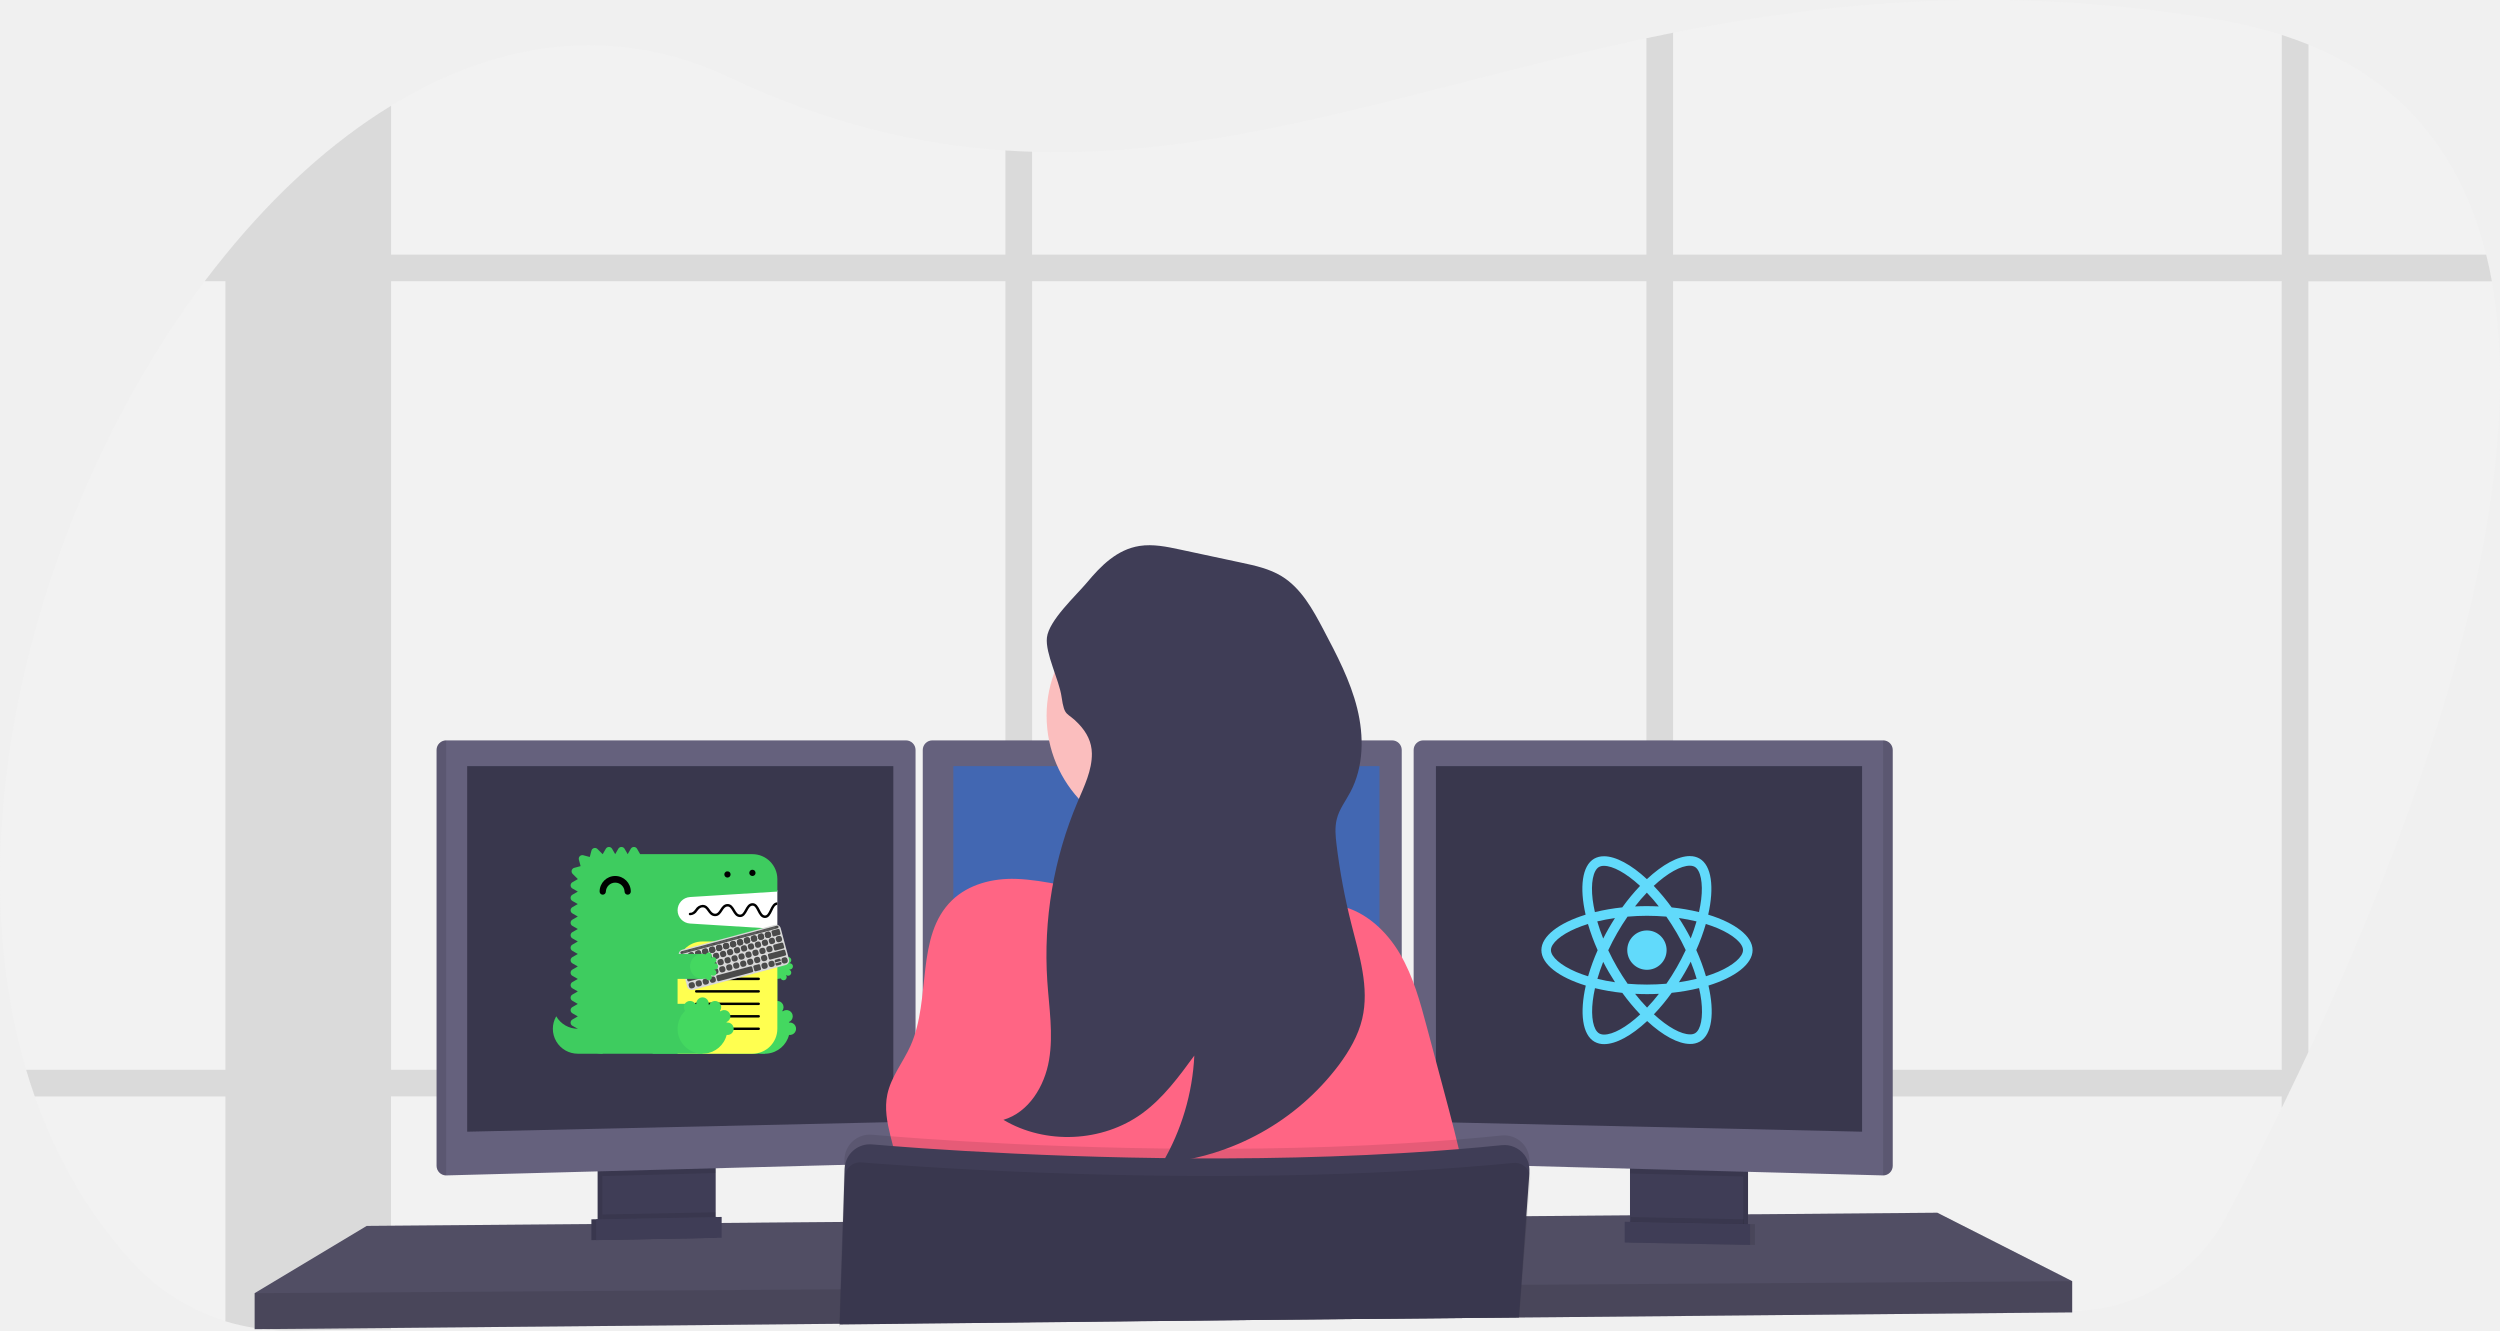
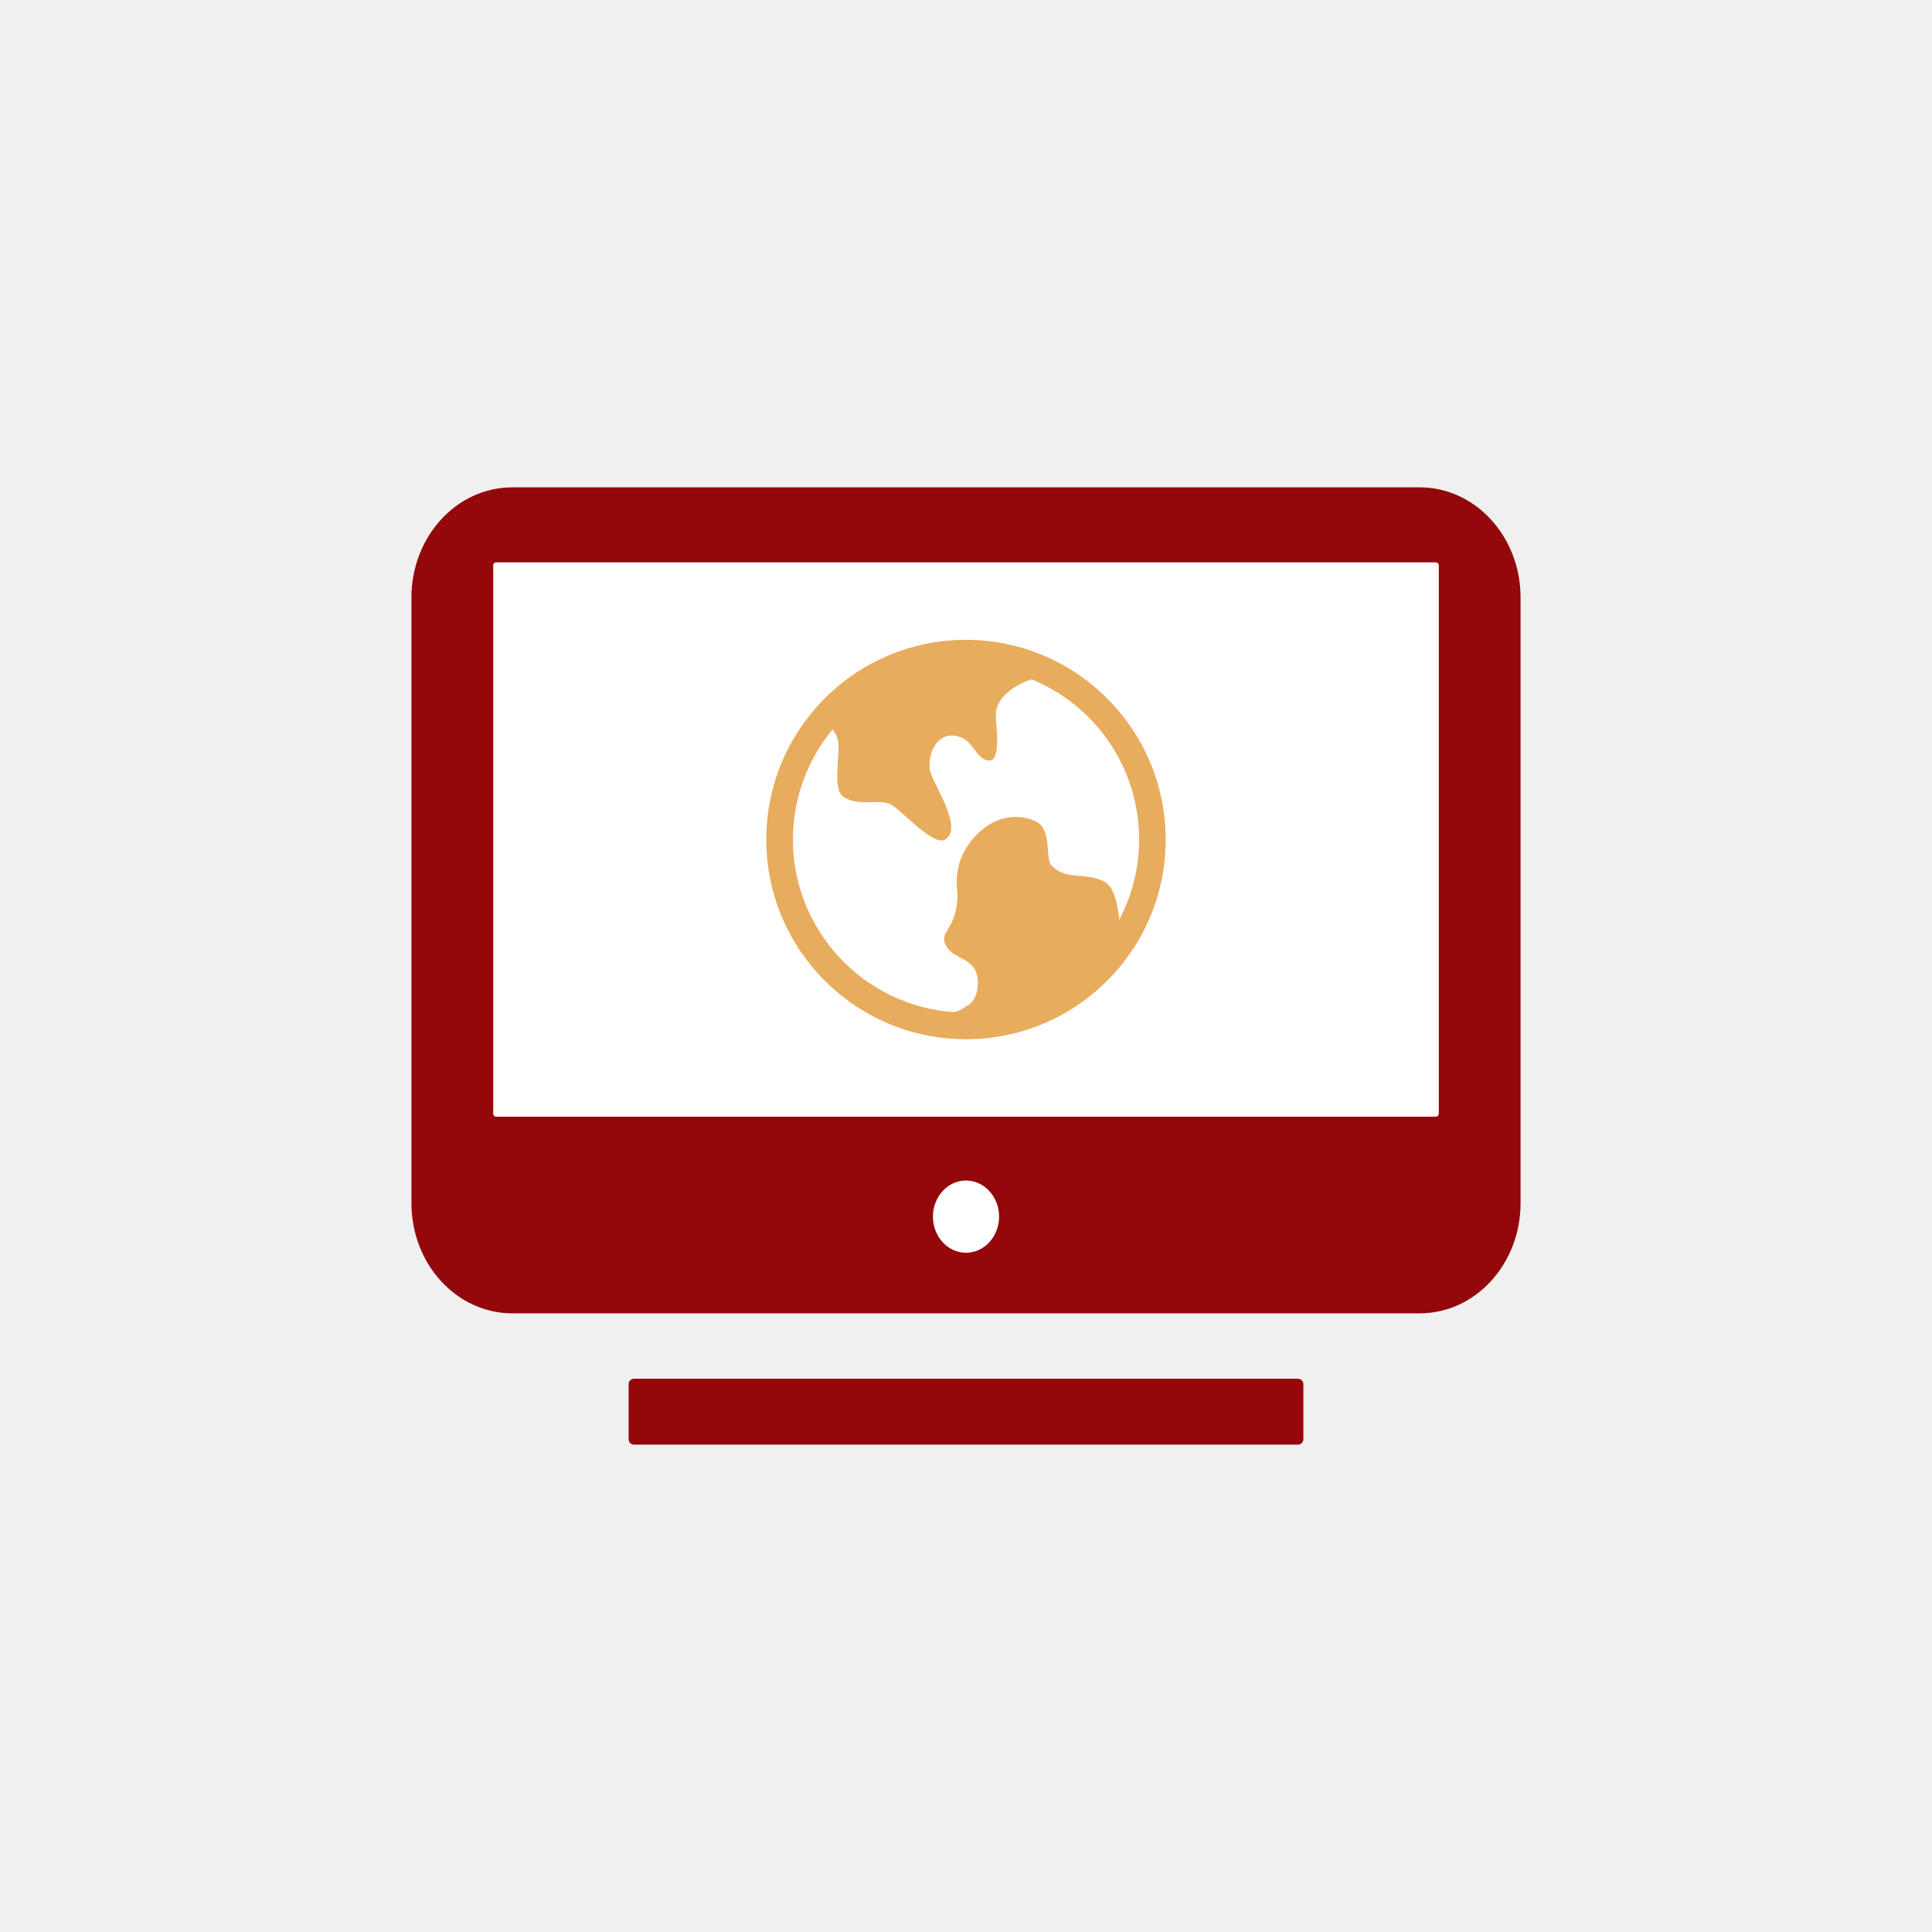
- <svg xmlns="http://www.w3.org/2000/svg" width="1041.277" height="554.141" viewBox="0 0 1041.277 554.141">
-   <g id="Group_24" data-name="Group 24" transform="translate(-440 -263)">
-     <g id="Group_23" data-name="Group 23" transform="translate(439.989 262.965)">
-       <path id="Path_299" data-name="Path 299" d="M1040.82,611.12q-1.74,3.75-3.47,7.4-2.7,5.67-5.33,11.12c-.78,1.61-1.56,3.19-2.32,4.77-8.6,17.57-16.63,33.11-23.45,45.89A73.21,73.21,0,0,1,942.44,719l-151.65,1.65h-1.6l-13,.14-11.12.12-34.1.37h-1.38l-17.36.19h-.53l-107,1.16-95.51,1-11.11.12-69,.75H429l-44.75.48h-.48l-141.5,1.53-42.33.46a87.991,87.991,0,0,1-10.79-.54h0c-1.22-.14-2.44-.3-3.65-.49a87.38,87.38,0,0,1-51.29-27.54C116,678.37,102.75,655,93.85,629.64q-1.93-5.49-3.6-11.12C59.44,514.37,97,380,164.6,290.08q4.25-5.64,8.64-11l.07-.08c20.79-25.52,44.1-46.84,68.93-62,44-26.91,92.75-34.49,140.7-11.9,40.57,19.12,78.45,28.11,115.17,30.55,3.71.24,7.42.42,11.11.53,84.23,2.65,163.17-27.7,255.87-47.29,3.69-.78,7.39-1.55,11.12-2.28,66.13-13.16,139.49-20.1,226.73-5.51a189.089,189.089,0,0,1,26.76,6.4q5.77,1.86,11.12,4c41.64,16.94,64.35,48.24,74,87.46q1.37,5.46,2.37,11.11C1134.3,384.41,1084.19,518.23,1040.82,611.12Z" transform="translate(-79.34 -172.91)" fill="#f2f2f2" />
-       <path id="Path_300" data-name="Path 300" d="M576.36,618.52a95.21,95.21,0,0,1-1.87,11.12h93.7V618.52Zm-78.25,62.81,11.11-.09V653.77c-3.81-.17-7.52-.34-11.11-.52ZM265.19,618.52v11.12h198.5V618.52ZM1114.87,279h-74V191.51q-5.35-2.17-11.12-4V279H776.21V186.58c-3.73.73-7.43,1.5-11.12,2.28V279H509.22V236.15c-3.69-.11-7.4-.29-11.11-.53V279H242.24V217c-24.83,15.16-48.14,36.48-68.93,62h-.07v.08q-4.4,5.4-8.64,11h8.64V618.52h-83q1.66,5.63,3.6,11.12h79.39v93.62a87,87,0,0,0,12.2,2.79c1.21.19,2.43.35,3.65.49h0a87.991,87.991,0,0,0,10.79.54l42.33-.46v-97H498.11v94.21l11.11-.12V629.64H765.09V721l11.12-.12V629.64H1029.7v4.77c.76-1.58,1.54-3.16,2.32-4.77q2.63-5.45,5.33-11.12,1.73-3.64,3.47-7.4v-321h76.42Q1116.23,284.43,1114.87,279ZM242.24,618.52V290.08H498.11V618.52Zm267,0V290.08H765.09V618.52Zm520.48,0H776.21V290.08H1029.7Z" transform="translate(-79.34 -172.91)" opacity="0.1" />
-       <path id="Path_301" data-name="Path 301" d="M863.09,533.65v13l-151.92,1.4-1.62.03-57.74.53-1.38.02-17.55.15h-.52l-106.98.99L349.77,551.4h-.15l-44.65.42-.48.01-198.4,1.82v-15l46.65-28,93.6-.78,2-.01.66-.01,2-.03,44.94-.37,2.01-.01.64-.01,2-.01L315,509.3l.38-.01,35.55-.3h.29l277.4-2.34,6.79-.05h.68l5.18-.05,37.65-.31,2-.03,1.85-.02h.96l11.71-.09,2.32-.03,3.11-.02,9.75-.09,15.47-.13,2-.02,3.48-.02h.65l74.71-.64Z" fill="#65617d" />
-       <path id="Path_302" data-name="Path 302" d="M863.09,533.65v13l-151.92,1.4-1.62.03-57.74.53-1.38.02-17.55.15h-.52l-106.98.99L349.77,551.4h-.15l-44.65.42-.48.01-198.4,1.82v-15l46.65-28,93.6-.78,2-.01.66-.01,2-.03,44.94-.37,2.01-.01.64-.01,2-.01L315,509.3l.38-.01,35.55-.3h.29l277.4-2.34,6.79-.05h.68l5.18-.05,37.65-.31,2-.03,1.85-.02h.96l11.71-.09,2.32-.03,3.11-.02,9.75-.09,15.47-.13,2-.02,3.48-.02h.65l74.71-.64Z" opacity="0.2" />
-       <path id="Path_303" data-name="Path 303" d="M375.44,656.57v24.49a6.13,6.13,0,0,1-3.5,5.54,6,6,0,0,1-2.5.6l-34.9.74a6,6,0,0,1-2.7-.57,6.12,6.12,0,0,1-3.57-5.57V656.57Z" transform="translate(-79.34 -172.91)" fill="#3f3d56" />
-       <path id="Path_304" data-name="Path 304" d="M375.44,656.57v24.49a6.13,6.13,0,0,1-3.5,5.54,6,6,0,0,1-2.5.6l-34.9.74a6,6,0,0,1-2.7-.57,6.12,6.12,0,0,1-3.57-5.57V656.57Z" transform="translate(-79.34 -172.91)" opacity="0.1" />
-       <path id="Path_305" data-name="Path 305" d="M377.44,656.57v24.49a6.13,6.13,0,0,1-3.5,5.54,6,6,0,0,1-2.5.6l-34.9.74a6,6,0,0,1-2.7-.57,6.12,6.12,0,0,1-3.57-5.57V656.57Z" transform="translate(-79.34 -172.91)" fill="#3f3d56" />
-       <rect id="Rectangle_137" data-name="Rectangle 137" width="47.17" height="31.5" transform="translate(680.92 483.65)" fill="#3f3d56" />
-       <rect id="Rectangle_138" data-name="Rectangle 138" width="47.17" height="31.5" transform="translate(680.92 483.65)" opacity="0.1" />
-       <rect id="Rectangle_139" data-name="Rectangle 139" width="47.17" height="31.5" transform="translate(678.92 483.65)" fill="#3f3d56" />
-       <path id="Path_306" data-name="Path 306" d="M298.09,483.65v4.97l-47.17,1.26v-6.23Z" opacity="0.1" />
-       <path id="Path_307" data-name="Path 307" d="M460.69,485.27v168.2a4,4,0,0,1-3.85,3.95l-191.65,5.1h-.05a4,4,0,0,1-3.95-3.95V485.27a4,4,0,0,1,3.95-3.95h191.6a4,4,0,0,1,3.95,3.95Z" transform="translate(-79.34 -172.91)" fill="#65617d" />
-       <path id="Path_308" data-name="Path 308" d="M265.19,481.32v181.2h-.05a4,4,0,0,1-3.95-3.95V485.27a4,4,0,0,1,3.95-3.95Z" transform="translate(-79.34 -172.91)" opacity="0.1" />
-       <path id="Path_309" data-name="Path 309" d="M194.59,319.15h177.5V467.4l-177.5,4Z" fill="#39374d" />
-       <path id="Path_310" data-name="Path 310" d="M726.09,483.65v6.41l-47.17-1.26v-5.15Z" opacity="0.1" />
-       <path id="Path_311" data-name="Path 311" d="M867.69,485.27v173.3a4,4,0,0,1-4,3.95h0L672,657.42a4,4,0,0,1-3.85-3.95V485.27a4,4,0,0,1,3.95-3.95H863.7a4,4,0,0,1,3.99,3.95Z" transform="translate(-79.34 -172.91)" fill="#65617d" />
-       <path id="Path_312" data-name="Path 312" d="M867.69,485.27v173.3a4,4,0,0,1-4,3.95h0V481.32h0a4,4,0,0,1,4,3.95Z" transform="translate(-79.34 -172.91)" opacity="0.1" />
-       <path id="Path_313" data-name="Path 313" d="M775.59,319.15H598.09V467.4l177.5,4Z" fill="#39374d" />
-       <path id="Path_314" data-name="Path 314" d="M663.19,485.27v168.2a4,4,0,0,1-3.85,3.95l-191.65,5.1h0a4,4,0,0,1-4-3.95V485.27a4,4,0,0,1,3.95-3.95h191.6A4,4,0,0,1,663.19,485.27Z" transform="translate(-79.34 -172.91)" fill="#65617d" />
-       <path id="Path_315" data-name="Path 315" d="M397.09,319.15h177.5V467.4l-177.5,4Z" fill="#4267b2" />
-       <path id="Path_316" data-name="Path 316" d="M863.09,533.65v13l-151.92,1.4-1.62.03-57.74.53-1.38.02-17.55.15h-.52l-106.98.99L349.77,551.4h-.15l-44.65.42-.48.01-198.4,1.82v-15l202.51-1.33h.48l40.99-.28h.19l283.08-1.87h.29l.17-.01h.47l4.79-.03h1.46l74.49-.5,4.4-.02.98-.01Z" opacity="0.1" />
-       <circle id="Ellipse_111" data-name="Ellipse 111" cx="51.33" cy="51.33" r="51.33" transform="translate(435.93 246.82)" fill="#fbbebe" />
-       <path id="Path_317" data-name="Path 317" d="M617.94,550.07s-99.5,12-90,0c3.44-4.34,4.39-17.2,4.2-31.85-.06-4.45-.22-9.06-.45-13.65-1.1-22-3.75-43.5-3.75-43.5s87-41,77-8.5c-4,13.13-2.69,31.57.35,48.88.89,5.05,1.92,10,3,14.7a344.66,344.66,0,0,0,9.65,33.92Z" transform="translate(-79.34 -172.91)" fill="#fbbebe" />
-       <path id="Path_318" data-name="Path 318" d="M585.47,546c11.51-2.13,23.7-6,34.53-1.54,2.85,1.17,5.47,2.88,8.39,3.86s6.12,1.22,9.16,1.91c10.68,2.42,19.34,10.55,24.9,20s8.44,20.14,11.26,30.72l6.9,25.83c6,22.45,12,45.09,13.39,68.3a2437.506,2437.506,0,0,1-250.84,1.43c5.44-10.34,11-21.31,10.54-33s-7.19-23.22-4.76-34.74c1.55-7.34,6.57-13.39,9.64-20.22,8.75-19.52,1.94-45.79,17.32-60.65,6.92-6.68,17-9.21,26.63-8.89,12.28.41,24.85,4.24,37,6.11C555.09,547.48,569.79,548.88,585.47,546Z" transform="translate(-79.34 -172.91)" fill="#ff6584" />
-       <path id="Path_319" data-name="Path 319" d="M716.37,657.17l-.1,1.43v.1l-.17,2.3-1.33,18.51-1.61,22.3-.46,6.28-1,13.44v.17l-107,1-175.59,1.9v.84h-.14v-1.12l.45-14.36.86-28.06.74-23.79.07-2.37a10.53,10.53,0,0,1,11.42-10.17c4.72.4,10.85.89,18.18,1.41l3,.22c42.33,2.94,120.56,6.74,199.5,2,1.66-.09,3.33-.19,5-.31,12.24-.77,24.47-1.76,36.58-3a10.53,10.53,0,0,1,11.6,11.23Z" transform="translate(-79.34 -172.91)" opacity="0.1" />
-       <path id="Path_320" data-name="Path 320" d="M429.08,725.44v-.84l175.62-1.91,107-1h.3v-.17l1-13.44.43-6,1.64-22.61,1.29-17.9v-.44a10.617,10.617,0,0,0-.11-2.47.3.3,0,0,0,0-.1,10.391,10.391,0,0,0-2-4.64,10.54,10.54,0,0,0-9.42-4c-12.11,1.24-24.34,2.23-36.58,3-1.67.12-3.34.22-5,.31-78.94,4.69-157.17.89-199.5-2l-3-.22c-7.33-.52-13.46-1-18.18-1.41a10.54,10.54,0,0,0-11.24,8.53,11,11,0,0,0-.18,1.64l-.68,22.16L429.54,710l-.44,14.36v1.12Z" transform="translate(-79.34 -172.91)" fill="#3f3d56" />
-       <path id="Path_321" data-name="Path 321" d="M716.67,664.18l-1.23,15.33-1.83,22.85-.46,5.72-1,12.81-.06.64v.17h0l-.15,1.48.11-1.48h-.29l-107,1-175.65,1.9v-.28l.49-14.36,1-28.06.64-18.65A6.36,6.36,0,0,1,434.3,658a6.25,6.25,0,0,1,3.78-.9c2.1.17,4.68.37,7.69.59,4.89.36,10.92.78,17.94,1.22,13,.82,29.31,1.7,48,2.42,52,2,122.2,2.67,188.88-3.17,3-.26,6.1-.55,9.13-.84a6.26,6.26,0,0,1,3.48.66,5.159,5.159,0,0,1,.86.54,6.14,6.14,0,0,1,2,2.46,3.564,3.564,0,0,1,.25.61A6.279,6.279,0,0,1,716.67,664.18Z" transform="translate(-79.34 -172.91)" opacity="0.1" />
-       <path id="Path_322" data-name="Path 322" d="M377.44,677.87v3.19a6.13,6.13,0,0,1-3.5,5.54l-40.1.77a6.12,6.12,0,0,1-3.57-5.57v-3Z" transform="translate(-79.34 -172.91)" opacity="0.1" />
-       <path id="Path_323" data-name="Path 323" d="M298.59,515.57l-52.25,1V507.9l52.25-1Z" fill="#3f3d56" />
-       <path id="Path_324" data-name="Path 324" d="M298.59,515.57l-52.25,1V507.9l52.25-1Z" opacity="0.1" />
-       <path id="Path_325" data-name="Path 325" d="M300.59,515.57l-52.25,1V507.9l52.25-1Z" fill="#3f3d56" />
-       <path id="Path_326" data-name="Path 326" d="M758.56,679.87v3.19a6.13,6.13,0,0,0,3.5,5.54l40.1.77a6.12,6.12,0,0,0,3.57-5.57v-3Z" transform="translate(-79.34 -172.91)" opacity="0.1" />
-       <path id="Path_327" data-name="Path 327" d="M678.72,517.57l52.25,1V509.9l-52.25-1Z" opacity="0.1" />
-       <path id="Path_328" data-name="Path 328" d="M676.72,517.57l52.25,1V509.9l-52.25-1Z" fill="#3f3d56" />
-       <path id="Path_329" data-name="Path 329" d="M534.13,486.79c.08,7-3.16,13.6-5.91,20.07a163.491,163.491,0,0,0-12.66,74.71c.73,11,2.58,22,.73,32.9s-8.43,21.77-19,24.9c17.53,10.45,41.26,9.35,57.76-2.66,8.79-6.4,15.34-15.33,21.75-24.11a97.86,97.86,0,0,1-13.31,44.75A103.43,103.43,0,0,0,637,616.53c4.31-5.81,8.06-12.19,9.72-19.23,3.09-13-1.22-26.51-4.51-39.5a266.055,266.055,0,0,1-6.17-33c-.43-3.56-.78-7.22.1-10.7,1-4.07,3.67-7.51,5.64-11.22,5.6-10.54,5.73-23.3,2.86-34.88s-8.49-22.26-14.06-32.81c-4.46-8.46-9.3-17.31-17.46-22.28-5.1-3.1-11-4.39-16.88-5.64l-25.37-5.43c-5.55-1.19-11.26-2.38-16.87-1.51-9.47,1.48-16.14,8.32-22,15.34-4.59,5.46-15.81,15.71-16.6,22.86-.72,6.59,5.1,17.63,6.09,24.58,1.3,9,2.22,6,7.3,11.52C532,478.05,534.07,482,534.13,486.79Z" transform="translate(-79.34 -172.91)" fill="#3f3d56" />
-     </g>
-     <g id="docusaurus_keytar" transform="translate(670.271 615.768)">
-       <path id="Path_40" data-name="Path 40" d="M99,52h43.635V69.662H99Z" transform="translate(-49.132 -33.936)" fill="#fff" fill-rule="evenodd" />
-       <path id="Path_41" data-name="Path 41" d="M13.389,158.195A10.377,10.377,0,0,1,4.4,153a10.377,10.377,0,0,0,8.988,15.584H23.779V158.195Z" transform="translate(-3 -82.47)" fill="#3ecc5f" fill-rule="evenodd" />
-       <path id="Path_42" data-name="Path 42" d="M66.967,38.083l36.373-2.273V30.615A10.389,10.389,0,0,0,92.95,20.226H46.2l-1.3-2.249a1.5,1.5,0,0,0-2.6,0L41,20.226l-1.3-2.249a1.5,1.5,0,0,0-2.6,0l-1.3,2.249-1.3-2.249a1.5,1.5,0,0,0-2.6,0l-1.3,2.249-.034,0-2.152-2.151a1.5,1.5,0,0,0-2.508.672L25.21,21.4l-2.7-.723a1.5,1.5,0,0,0-1.836,1.837l.722,2.7-2.65.71a1.5,1.5,0,0,0-.673,2.509l2.152,2.152c0,.011,0,.022,0,.033l-2.249,1.3a1.5,1.5,0,0,0,0,2.6l2.249,1.3-2.249,1.3a1.5,1.5,0,0,0,0,2.6L20.226,41l-2.249,1.3a1.5,1.5,0,0,0,0,2.6l2.249,1.3-2.249,1.3a1.5,1.5,0,0,0,0,2.6l2.249,1.3-2.249,1.3a1.5,1.5,0,0,0,0,2.6l2.249,1.3-2.249,1.3a1.5,1.5,0,0,0,0,2.6l2.249,1.3-2.249,1.3a1.5,1.5,0,0,0,0,2.6l2.249,1.3-2.249,1.3a1.5,1.5,0,0,0,0,2.6l2.249,1.3-2.249,1.3a1.5,1.5,0,0,0,0,2.6l2.249,1.3-2.249,1.3a1.5,1.5,0,0,0,0,2.6l2.249,1.3-2.249,1.3a1.5,1.5,0,0,0,0,2.6l2.249,1.3-2.249,1.3a1.5,1.5,0,0,0,0,2.6l2.249,1.3A10.389,10.389,0,0,0,30.615,103.34H92.95A10.389,10.389,0,0,0,103.34,92.95V51.393L66.967,49.12a5.53,5.53,0,0,1,0-11.038" transform="translate(-9.836 -17.226)" fill="#3ecc5f" fill-rule="evenodd" />
-       <path id="Path_43" data-name="Path 43" d="M143,163.779h15.584V143H143Z" transform="translate(-70.275 -77.665)" fill="#3ecc5f" fill-rule="evenodd" />
-       <path id="Path_44" data-name="Path 44" d="M173.779,148.389a2.582,2.582,0,0,0-.332.033c-.02-.078-.038-.156-.06-.234a2.594,2.594,0,1,0-2.567-4.455q-.086-.088-.174-.175a2.593,2.593,0,1,0-4.461-2.569c-.077-.022-.154-.04-.231-.06a2.6,2.6,0,1,0-5.128,0c-.077.02-.154.038-.231.06a2.594,2.594,0,1,0-4.461,2.569,10.384,10.384,0,1,0,17.314,9.992,2.592,2.592,0,1,0,.332-5.161" transform="translate(-75.08 -75.262)" fill="#44d860" fill-rule="evenodd" />
-       <path id="Path_45" data-name="Path 45" d="M153,113.389h15.584V103H153Z" transform="translate(-75.08 -58.444)" fill="#3ecc5f" fill-rule="evenodd" />
-       <path id="Path_46" data-name="Path 46" d="M183.389,108.944a1.3,1.3,0,1,0,0-2.6,1.336,1.336,0,0,0-.166.017c-.01-.039-.019-.078-.03-.117a1.3,1.3,0,0,0-.5-2.5,1.285,1.285,0,0,0-.783.269q-.043-.044-.087-.087a1.285,1.285,0,0,0,.263-.776,1.3,1.3,0,0,0-2.493-.509,5.195,5.195,0,1,0,0,10,1.3,1.3,0,0,0,2.493-.509,1.285,1.285,0,0,0-.263-.776q.044-.043.087-.087a1.285,1.285,0,0,0,.783.269,1.3,1.3,0,0,0,.5-2.5c.011-.038.02-.078.03-.117a1.337,1.337,0,0,0,.166.017" transform="translate(-84.691 -57.894)" fill="#44d860" fill-rule="evenodd" />
-       <path id="Path_47" data-name="Path 47" d="M52.188,48.292a1.3,1.3,0,0,1-1.3-1.3,3.9,3.9,0,0,0-7.792,0,1.3,1.3,0,1,1-2.6,0,6.493,6.493,0,0,1,12.987,0,1.3,1.3,0,0,1-1.3,1.3" transform="translate(-21.02 -28.41)" fill-rule="evenodd" />
-       <path id="Path_48" data-name="Path 48" d="M103,139.752h31.168a10.389,10.389,0,0,0,10.389-10.389V93H113.389A10.389,10.389,0,0,0,103,103.389Z" transform="translate(-51.054 -53.638)" fill="#ffff50" fill-rule="evenodd" />
-       <path id="Path_49" data-name="Path 49" d="M141.1,94.017H115.106a.519.519,0,1,1,0-1.039H141.1a.519.519,0,0,1,0,1.039m0,10.389H115.106a.519.519,0,1,1,0-1.039H141.1a.519.519,0,0,1,0,1.039m0,10.389H115.106a.519.519,0,1,1,0-1.039H141.1a.519.519,0,0,1,0,1.039m0-25.877H115.106a.519.519,0,1,1,0-1.039H141.1a.519.519,0,0,1,0,1.039m0,10.293H115.106a.519.519,0,1,1,0-1.039H141.1a.519.519,0,0,1,0,1.039m0,10.389H115.106a.519.519,0,1,1,0-1.039H141.1a.519.519,0,0,1,0,1.039m7.782-47.993c-.006,0-.011,0-.018,0-1.605.055-2.365,1.66-3.035,3.077-.7,1.48-1.24,2.443-2.126,2.414-.981-.035-1.542-1.144-2.137-2.317-.683-1.347-1.462-2.876-3.1-2.819-1.582.054-2.344,1.451-3.017,2.684-.715,1.313-1.2,2.112-2.141,2.075-1-.036-1.533-.938-2.149-1.981-.686-1.162-1.479-2.467-3.084-2.423-1.555.053-2.319,1.239-2.994,2.286-.713,1.106-1.213,1.781-2.164,1.741-1.025-.036-1.554-.784-2.167-1.65-.688-.973-1.463-2.074-3.062-2.021a3.815,3.815,0,0,0-2.959,1.879c-.64.812-1.14,1.456-2.2,1.415a.52.52,0,0,0-.037,1.039,3.588,3.588,0,0,0,3.05-1.811c.611-.777,1.139-1.448,2.178-1.483,1-.043,1.47.579,2.179,1.582.674.953,1.438,2.033,2.977,2.089,1.612.054,2.387-1.151,3.074-2.217.614-.953,1.144-1.775,2.156-1.81.931-.035,1.438.7,2.153,1.912.674,1.141,1.437,2.434,3.006,2.491,1.623.056,2.407-1.361,3.09-2.616.592-1.085,1.15-2.109,2.14-2.143.931-.022,1.417.829,2.135,2.249.671,1.326,1.432,2.828,3.026,2.886l.088,0c1.592,0,2.347-1.6,3.015-3.01.592-1.252,1.152-2.431,2.113-2.479Z" transform="translate(-55.378 -38.552)" fill-rule="evenodd" />
-       <path id="Path_50" data-name="Path 50" d="M83,163.779h20.779V143H83Z" transform="translate(-41.443 -77.665)" fill="#3ecc5f" fill-rule="evenodd" />
-       <g id="Group_8" data-name="Group 8" transform="matrix(0.966, -0.259, 0.259, 0.966, 51.971, 43.3)">
-         <rect id="Rectangle_3" data-name="Rectangle 3" width="43.906" height="17.333" rx="2" transform="translate(0 0)" fill="#d8d8d8" />
-         <g id="Group_2" data-name="Group 2" transform="translate(0.728 10.948)">
-           <rect id="Rectangle_4" data-name="Rectangle 4" width="2.537" height="2.537" rx="1" transform="translate(7.985 0)" fill="#4a4a4a" />
-           <rect id="Rectangle_5" data-name="Rectangle 5" width="2.537" height="2.537" rx="1" transform="translate(10.991 0)" fill="#4a4a4a" />
-           <rect id="Rectangle_6" data-name="Rectangle 6" width="2.537" height="2.537" rx="1" transform="translate(13.997 0)" fill="#4a4a4a" />
-           <rect id="Rectangle_7" data-name="Rectangle 7" width="2.537" height="2.537" rx="1" transform="translate(17.003 0)" fill="#4a4a4a" />
-           <rect id="Rectangle_8" data-name="Rectangle 8" width="2.537" height="2.537" rx="1" transform="translate(20.009 0)" fill="#4a4a4a" />
-           <rect id="Rectangle_9" data-name="Rectangle 9" width="2.537" height="2.537" rx="1" transform="translate(23.015 0)" fill="#4a4a4a" />
-           <rect id="Rectangle_10" data-name="Rectangle 10" width="2.537" height="2.537" rx="1" transform="translate(26.021 0)" fill="#4a4a4a" />
-           <rect id="Rectangle_11" data-name="Rectangle 11" width="2.537" height="2.537" rx="1" transform="translate(29.028 0)" fill="#4a4a4a" />
-           <rect id="Rectangle_12" data-name="Rectangle 12" width="2.537" height="2.537" rx="1" transform="translate(32.034 0)" fill="#4a4a4a" />
-           <path id="Path_51" data-name="Path 51" d="M.519,0H6.9A.519.519,0,0,1,7.421.52v1.5a.519.519,0,0,1-.519.519H.519A.519.519,0,0,1,0,2.017V.519A.519.519,0,0,1,.519,0ZM35.653,0h6.383a.519.519,0,0,1,.519.519v1.5a.519.519,0,0,1-.519.519H35.652a.519.519,0,0,1-.519-.519V.519A.519.519,0,0,1,35.652,0Z" transform="translate(0 0)" fill="#4a4a4a" fill-rule="evenodd" />
-         </g>
-         <g id="Group_3" data-name="Group 3" transform="translate(0.728 4.878)">
-           <path id="Path_52" data-name="Path 52" d="M.519,0H2.956a.519.519,0,0,1,.519.519v1.5a.519.519,0,0,1-.519.519H.519A.519.519,0,0,1,0,2.017V.519A.519.519,0,0,1,.519,0Z" transform="translate(0 0)" fill="#4a4a4a" fill-rule="evenodd" />
-           <rect id="Rectangle_13" data-name="Rectangle 13" width="2.537" height="2.537" rx="1" transform="translate(3.945 0)" fill="#4a4a4a" />
-           <rect id="Rectangle_14" data-name="Rectangle 14" width="2.537" height="2.537" rx="1" transform="translate(6.951 0)" fill="#4a4a4a" />
-           <rect id="Rectangle_15" data-name="Rectangle 15" width="2.537" height="2.537" rx="1" transform="translate(9.958 0)" fill="#4a4a4a" />
-           <rect id="Rectangle_16" data-name="Rectangle 16" width="2.537" height="2.537" rx="1" transform="translate(12.964 0)" fill="#4a4a4a" />
-           <rect id="Rectangle_17" data-name="Rectangle 17" width="2.537" height="2.537" rx="1" transform="translate(15.97 0)" fill="#4a4a4a" />
-           <rect id="Rectangle_18" data-name="Rectangle 18" width="2.537" height="2.537" rx="1" transform="translate(18.976 0)" fill="#4a4a4a" />
-           <rect id="Rectangle_19" data-name="Rectangle 19" width="2.537" height="2.537" rx="1" transform="translate(21.982 0)" fill="#4a4a4a" />
-           <rect id="Rectangle_20" data-name="Rectangle 20" width="2.537" height="2.537" rx="1" transform="translate(24.988 0)" fill="#4a4a4a" />
-           <rect id="Rectangle_21" data-name="Rectangle 21" width="2.537" height="2.537" rx="1" transform="translate(27.994 0)" fill="#4a4a4a" />
-           <rect id="Rectangle_22" data-name="Rectangle 22" width="2.537" height="2.537" rx="1" transform="translate(31 0)" fill="#4a4a4a" />
-           <rect id="Rectangle_23" data-name="Rectangle 23" width="2.537" height="2.537" rx="1" transform="translate(34.006 0)" fill="#4a4a4a" />
-           <rect id="Rectangle_24" data-name="Rectangle 24" width="2.537" height="2.537" rx="1" transform="translate(37.012 0)" fill="#4a4a4a" />
-           <rect id="Rectangle_25" data-name="Rectangle 25" width="2.537" height="2.537" rx="1" transform="translate(40.018 0)" fill="#4a4a4a" />
-         </g>
-         <g id="Group_4" data-name="Group 4" transform="translate(43.283 4.538) rotate(180)">
-           <path id="Path_53" data-name="Path 53" d="M.519,0H2.956a.519.519,0,0,1,.519.519v1.5a.519.519,0,0,1-.519.519H.519A.519.519,0,0,1,0,2.017V.519A.519.519,0,0,1,.519,0Z" transform="translate(0 0)" fill="#4a4a4a" fill-rule="evenodd" />
-           <rect id="Rectangle_26" data-name="Rectangle 26" width="2.537" height="2.537" rx="1" transform="translate(3.945 0)" fill="#4a4a4a" />
-           <rect id="Rectangle_27" data-name="Rectangle 27" width="2.537" height="2.537" rx="1" transform="translate(6.951 0)" fill="#4a4a4a" />
-           <rect id="Rectangle_28" data-name="Rectangle 28" width="2.537" height="2.537" rx="1" transform="translate(9.958 0)" fill="#4a4a4a" />
-           <rect id="Rectangle_29" data-name="Rectangle 29" width="2.537" height="2.537" rx="1" transform="translate(12.964 0)" fill="#4a4a4a" />
-           <rect id="Rectangle_30" data-name="Rectangle 30" width="2.537" height="2.537" rx="1" transform="translate(15.97 0)" fill="#4a4a4a" />
-           <rect id="Rectangle_31" data-name="Rectangle 31" width="2.537" height="2.537" rx="1" transform="translate(18.976 0)" fill="#4a4a4a" />
-           <rect id="Rectangle_32" data-name="Rectangle 32" width="2.537" height="2.537" rx="1" transform="translate(21.982 0)" fill="#4a4a4a" />
-           <rect id="Rectangle_33" data-name="Rectangle 33" width="2.537" height="2.537" rx="1" transform="translate(24.988 0)" fill="#4a4a4a" />
-           <rect id="Rectangle_34" data-name="Rectangle 34" width="2.537" height="2.537" rx="1" transform="translate(27.994 0)" fill="#4a4a4a" />
-           <rect id="Rectangle_35" data-name="Rectangle 35" width="2.537" height="2.537" rx="1" transform="translate(31.001 0)" fill="#4a4a4a" />
-           <rect id="Rectangle_36" data-name="Rectangle 36" width="2.537" height="2.537" rx="1" transform="translate(34.007 0)" fill="#4a4a4a" />
-           <rect id="Rectangle_37" data-name="Rectangle 37" width="2.537" height="2.537" rx="1" transform="translate(37.013 0)" fill="#4a4a4a" />
-           <rect id="Rectangle_38" data-name="Rectangle 38" width="2.537" height="2.537" rx="1" transform="translate(40.018 0)" fill="#4a4a4a" />
-           <rect id="Rectangle_39" data-name="Rectangle 39" width="2.537" height="2.537" rx="1" transform="translate(3.945 0)" fill="#4a4a4a" />
-           <rect id="Rectangle_40" data-name="Rectangle 40" width="2.537" height="2.537" rx="1" transform="translate(6.951 0)" fill="#4a4a4a" />
-           <rect id="Rectangle_41" data-name="Rectangle 41" width="2.537" height="2.537" rx="1" transform="translate(9.958 0)" fill="#4a4a4a" />
-           <rect id="Rectangle_42" data-name="Rectangle 42" width="2.537" height="2.537" rx="1" transform="translate(12.964 0)" fill="#4a4a4a" />
-           <rect id="Rectangle_43" data-name="Rectangle 43" width="2.537" height="2.537" rx="1" transform="translate(15.97 0)" fill="#4a4a4a" />
-           <rect id="Rectangle_44" data-name="Rectangle 44" width="2.537" height="2.537" rx="1" transform="translate(18.976 0)" fill="#4a4a4a" />
-           <rect id="Rectangle_45" data-name="Rectangle 45" width="2.537" height="2.537" rx="1" transform="translate(21.982 0)" fill="#4a4a4a" />
-           <rect id="Rectangle_46" data-name="Rectangle 46" width="2.537" height="2.537" rx="1" transform="translate(24.988 0)" fill="#4a4a4a" />
-           <rect id="Rectangle_47" data-name="Rectangle 47" width="2.537" height="2.537" rx="1" transform="translate(27.994 0)" fill="#4a4a4a" />
-           <rect id="Rectangle_48" data-name="Rectangle 48" width="2.537" height="2.537" rx="1" transform="translate(31.001 0)" fill="#4a4a4a" />
-           <rect id="Rectangle_49" data-name="Rectangle 49" width="2.537" height="2.537" rx="1" transform="translate(34.007 0)" fill="#4a4a4a" />
-           <rect id="Rectangle_50" data-name="Rectangle 50" width="2.537" height="2.537" rx="1" transform="translate(37.013 0)" fill="#4a4a4a" />
-           <rect id="Rectangle_51" data-name="Rectangle 51" width="2.537" height="2.537" rx="1" transform="translate(40.018 0)" fill="#4a4a4a" />
-         </g>
-         <g id="Group_6" data-name="Group 6" transform="translate(0.728 7.883)">
-           <path id="Path_54" data-name="Path 54" d="M.519,0h3.47a.519.519,0,0,1,.519.519v1.5a.519.519,0,0,1-.519.519H.519A.519.519,0,0,1,0,2.017V.52A.519.519,0,0,1,.519,0Z" transform="translate(0 0)" fill="#4a4a4a" fill-rule="evenodd" />
-           <g id="Group_5" data-name="Group 5" transform="translate(5.073 0)">
-             <rect id="Rectangle_52" data-name="Rectangle 52" width="2.537" height="2.537" rx="1" transform="translate(0 0)" fill="#4a4a4a" />
-             <rect id="Rectangle_53" data-name="Rectangle 53" width="2.537" height="2.537" rx="1" transform="translate(3.006 0)" fill="#4a4a4a" />
-             <rect id="Rectangle_54" data-name="Rectangle 54" width="2.537" height="2.537" rx="1" transform="translate(6.012 0)" fill="#4a4a4a" />
-             <rect id="Rectangle_55" data-name="Rectangle 55" width="2.537" height="2.537" rx="1" transform="translate(9.018 0)" fill="#4a4a4a" />
-             <rect id="Rectangle_56" data-name="Rectangle 56" width="2.537" height="2.537" rx="1" transform="translate(12.025 0)" fill="#4a4a4a" />
-             <rect id="Rectangle_57" data-name="Rectangle 57" width="2.537" height="2.537" rx="1" transform="translate(15.031 0)" fill="#4a4a4a" />
-             <rect id="Rectangle_58" data-name="Rectangle 58" width="2.537" height="2.537" rx="1" transform="translate(18.037 0)" fill="#4a4a4a" />
-             <rect id="Rectangle_59" data-name="Rectangle 59" width="2.537" height="2.537" rx="1" transform="translate(21.042 0)" fill="#4a4a4a" />
-             <rect id="Rectangle_60" data-name="Rectangle 60" width="2.537" height="2.537" rx="1" transform="translate(24.049 0)" fill="#4a4a4a" />
-             <rect id="Rectangle_61" data-name="Rectangle 61" width="2.537" height="2.537" rx="1" transform="translate(27.055 0)" fill="#4a4a4a" />
-             <rect id="Rectangle_62" data-name="Rectangle 62" width="2.537" height="2.537" rx="1" transform="translate(30.061 0)" fill="#4a4a4a" />
-           </g>
-           <path id="Path_55" data-name="Path 55" d="M.52,0H3.8a.519.519,0,0,1,.519.519v1.5a.519.519,0,0,1-.519.519H.519A.519.519,0,0,1,0,2.017V.52A.519.519,0,0,1,.519,0Z" transform="translate(38.234 0)" fill="#4a4a4a" fill-rule="evenodd" />
-         </g>
-         <g id="Group_7" data-name="Group 7" transform="translate(0.728 14.084)">
-           <rect id="Rectangle_63" data-name="Rectangle 63" width="2.537" height="2.537" rx="1" transform="translate(0 0)" fill="#4a4a4a" />
-           <rect id="Rectangle_64" data-name="Rectangle 64" width="2.537" height="2.537" rx="1" transform="translate(3.006 0)" fill="#4a4a4a" />
-           <rect id="Rectangle_65" data-name="Rectangle 65" width="2.537" height="2.537" rx="1" transform="translate(6.012 0)" fill="#4a4a4a" />
-           <rect id="Rectangle_66" data-name="Rectangle 66" width="2.537" height="2.537" rx="1" transform="translate(9.018 0)" fill="#4a4a4a" />
-           <path id="Path_56" data-name="Path 56" d="M.519,0H14.981A.519.519,0,0,1,15.5.519v1.5a.519.519,0,0,1-.519.519H.519A.519.519,0,0,1,0,2.018V.519A.519.519,0,0,1,.519,0Zm15.97,0h1.874a.519.519,0,0,1,.519.519v1.5a.519.519,0,0,1-.519.519H16.489a.519.519,0,0,1-.519-.519V.519A.519.519,0,0,1,16.489,0Z" transform="translate(12.024 0)" fill="#4a4a4a" fill-rule="evenodd" />
-           <rect id="Rectangle_67" data-name="Rectangle 67" width="2.537" height="2.537" rx="1" transform="translate(31.376 0)" fill="#4a4a4a" />
-           <rect id="Rectangle_68" data-name="Rectangle 68" width="2.537" height="2.537" rx="1" transform="translate(34.382 0)" fill="#4a4a4a" />
-           <rect id="Rectangle_69" data-name="Rectangle 69" width="2.537" height="2.537" rx="1" transform="translate(40.018 0)" fill="#4a4a4a" />
-           <path id="Path_57" data-name="Path 57" d="M2.537,0V.561a.519.519,0,0,1-.519.519H.519A.519.519,0,0,1,0,.561V0Z" transform="translate(39.736 1.08) rotate(180)" fill="#4a4a4a" />
-           <path id="Path_58" data-name="Path 58" d="M2.537,0V.561a.519.519,0,0,1-.519.519H.519A.519.519,0,0,1,0,.561V0Z" transform="translate(37.2 1.456)" fill="#4a4a4a" />
-         </g>
-         <rect id="Rectangle_70" data-name="Rectangle 70" width="42.273" height="1.127" rx="0.564" transform="translate(0.915 0.556)" fill="#4a4a4a" />
-         <rect id="Rectangle_71" data-name="Rectangle 71" width="2.37" height="0.752" rx="0.376" transform="translate(1.949 0.744)" fill="#d8d8d8" opacity="0.136" />
-         <rect id="Rectangle_72" data-name="Rectangle 72" width="2.37" height="0.752" rx="0.376" transform="translate(5.193 0.744)" fill="#d8d8d8" opacity="0.136" />
-         <rect id="Rectangle_73" data-name="Rectangle 73" width="2.37" height="0.752" rx="0.376" transform="translate(7.688 0.744)" fill="#d8d8d8" opacity="0.136" />
-         <rect id="Rectangle_74" data-name="Rectangle 74" width="2.37" height="0.752" rx="0.376" transform="translate(10.183 0.744)" fill="#d8d8d8" opacity="0.136" />
-         <rect id="Rectangle_75" data-name="Rectangle 75" width="2.37" height="0.752" rx="0.376" transform="translate(12.679 0.744)" fill="#d8d8d8" opacity="0.136" />
-         <rect id="Rectangle_76" data-name="Rectangle 76" width="2.37" height="0.752" rx="0.376" transform="translate(15.797 0.744)" fill="#d8d8d8" opacity="0.136" />
-         <rect id="Rectangle_77" data-name="Rectangle 77" width="2.37" height="0.752" rx="0.376" transform="translate(18.292 0.744)" fill="#d8d8d8" opacity="0.136" />
-         <rect id="Rectangle_78" data-name="Rectangle 78" width="2.37" height="0.752" rx="0.376" transform="translate(20.788 0.744)" fill="#d8d8d8" opacity="0.136" />
-         <rect id="Rectangle_79" data-name="Rectangle 79" width="2.37" height="0.752" rx="0.376" transform="translate(23.283 0.744)" fill="#d8d8d8" opacity="0.136" />
-         <rect id="Rectangle_80" data-name="Rectangle 80" width="2.37" height="0.752" rx="0.376" transform="translate(26.402 0.744)" fill="#d8d8d8" opacity="0.136" />
-         <rect id="Rectangle_81" data-name="Rectangle 81" width="2.37" height="0.752" rx="0.376" transform="translate(28.897 0.744)" fill="#d8d8d8" opacity="0.136" />
-         <rect id="Rectangle_82" data-name="Rectangle 82" width="2.37" height="0.752" rx="0.376" transform="translate(31.393 0.744)" fill="#d8d8d8" opacity="0.136" />
-         <rect id="Rectangle_83" data-name="Rectangle 83" width="2.37" height="0.752" rx="0.376" transform="translate(34.512 0.744)" fill="#d8d8d8" opacity="0.136" />
-         <rect id="Rectangle_84" data-name="Rectangle 84" width="2.37" height="0.752" rx="0.376" transform="translate(37.007 0.744)" fill="#d8d8d8" opacity="0.136" />
-         <rect id="Rectangle_85" data-name="Rectangle 85" width="2.37" height="0.752" rx="0.376" transform="translate(39.502 0.744)" fill="#d8d8d8" opacity="0.136" />
-       </g>
-       <path id="Path_59" data-name="Path 59" d="M123.779,148.389a2.583,2.583,0,0,0-.332.033c-.02-.078-.038-.156-.06-.234a2.594,2.594,0,1,0-2.567-4.455q-.086-.088-.174-.175a2.593,2.593,0,1,0-4.461-2.569c-.077-.022-.154-.04-.231-.06a2.6,2.6,0,1,0-5.128,0c-.077.02-.154.038-.231.06a2.594,2.594,0,1,0-4.461,2.569,10.384,10.384,0,1,0,17.314,9.992,2.592,2.592,0,1,0,.332-5.161" transform="translate(-51.054 -75.262)" fill="#44d860" fill-rule="evenodd" />
-       <path id="Path_60" data-name="Path 60" d="M83,113.389h20.779V103H83Z" transform="translate(-41.443 -58.444)" fill="#3ecc5f" fill-rule="evenodd" />
-       <path id="Path_61" data-name="Path 61" d="M123.389,108.944a1.3,1.3,0,1,0,0-2.6,1.338,1.338,0,0,0-.166.017c-.01-.039-.019-.078-.03-.117a1.3,1.3,0,0,0-.5-2.5,1.285,1.285,0,0,0-.783.269q-.043-.044-.087-.087a1.285,1.285,0,0,0,.263-.776,1.3,1.3,0,0,0-2.493-.509,5.195,5.195,0,1,0,0,10,1.3,1.3,0,0,0,2.493-.509,1.285,1.285,0,0,0-.263-.776q.044-.043.087-.087a1.285,1.285,0,0,0,.783.269,1.3,1.3,0,0,0,.5-2.5c.011-.038.02-.078.03-.117a1.335,1.335,0,0,0,.166.017" transform="translate(-55.859 -57.894)" fill="#44d860" fill-rule="evenodd" />
-       <path id="Path_62" data-name="Path 62" d="M141.8,38.745a1.41,1.41,0,0,1-.255-.026,1.309,1.309,0,0,1-.244-.073,1.349,1.349,0,0,1-.224-.119,1.967,1.967,0,0,1-.2-.161,1.52,1.52,0,0,1-.161-.2,1.282,1.282,0,0,1-.218-.722,1.41,1.41,0,0,1,.026-.255,1.5,1.5,0,0,1,.072-.244,1.364,1.364,0,0,1,.12-.223,1.252,1.252,0,0,1,.358-.358,1.349,1.349,0,0,1,.224-.119,1.309,1.309,0,0,1,.244-.073,1.2,1.2,0,0,1,.509,0,1.262,1.262,0,0,1,.468.192,1.968,1.968,0,0,1,.2.161,1.908,1.908,0,0,1,.161.2,1.322,1.322,0,0,1,.12.223,1.361,1.361,0,0,1,.1.5,1.317,1.317,0,0,1-.379.919,1.968,1.968,0,0,1-.2.161,1.346,1.346,0,0,1-.223.119,1.332,1.332,0,0,1-.5.1m10.389-.649a1.326,1.326,0,0,1-.92-.379,1.979,1.979,0,0,1-.161-.2,1.282,1.282,0,0,1-.218-.722,1.326,1.326,0,0,1,.379-.919,1.967,1.967,0,0,1,.2-.161,1.351,1.351,0,0,1,.224-.119,1.308,1.308,0,0,1,.244-.073,1.2,1.2,0,0,1,.509,0,1.262,1.262,0,0,1,.468.192,1.967,1.967,0,0,1,.2.161,1.326,1.326,0,0,1,.379.919,1.461,1.461,0,0,1-.026.255,1.323,1.323,0,0,1-.073.244,1.847,1.847,0,0,1-.119.223,1.911,1.911,0,0,1-.161.2,1.967,1.967,0,0,1-.2.161,1.294,1.294,0,0,1-.722.218" transform="translate(-69.074 -26.006)" fill-rule="evenodd" />
-     </g>
-     <g id="React-icon" transform="translate(906.3 541.56)">
-       <path id="Path_330" data-name="Path 330" d="M263.668,117.179c0-5.827-7.3-11.35-18.487-14.775,2.582-11.4,1.434-20.477-3.622-23.382a7.861,7.861,0,0,0-4.016-1v4a4.152,4.152,0,0,1,2.044.466c2.439,1.4,3.5,6.724,2.672,13.574-.2,1.685-.52,3.461-.914,5.272a86.9,86.9,0,0,0-11.386-1.954,87.469,87.469,0,0,0-7.459-8.965c5.845-5.433,11.332-8.41,15.062-8.41V78h0c-4.931,0-11.386,3.514-17.913,9.611-6.527-6.061-12.982-9.539-17.913-9.539v4c3.712,0,9.216,2.959,15.062,8.356a84.687,84.687,0,0,0-7.405,8.947,83.732,83.732,0,0,0-11.4,1.972c-.412-1.793-.717-3.532-.932-5.2-.843-6.85.2-12.175,2.618-13.592a3.991,3.991,0,0,1,2.062-.466v-4h0a8,8,0,0,0-4.052,1c-5.039,2.9-6.168,11.96-3.568,23.328-11.153,3.443-18.415,8.947-18.415,14.757,0,5.828,7.3,11.35,18.487,14.775-2.582,11.4-1.434,20.477,3.622,23.382a7.882,7.882,0,0,0,4.034,1c4.931,0,11.386-3.514,17.913-9.611,6.527,6.061,12.982,9.539,17.913,9.539a8,8,0,0,0,4.052-1c5.039-2.9,6.168-11.96,3.568-23.328C256.406,128.511,263.668,122.988,263.668,117.179Zm-23.346-11.96c-.663,2.313-1.488,4.7-2.421,7.083-.735-1.434-1.506-2.869-2.349-4.3-.825-1.434-1.7-2.833-2.582-4.2C235.517,104.179,237.974,104.645,240.323,105.219Zm-8.212,19.1c-1.4,2.421-2.833,4.716-4.321,6.85-2.672.233-5.379.359-8.1.359-2.708,0-5.415-.126-8.069-.341q-2.232-3.2-4.339-6.814-2.044-3.523-3.73-7.136c1.112-2.4,2.367-4.805,3.712-7.154,1.4-2.421,2.833-4.716,4.321-6.85,2.672-.233,5.379-.359,8.1-.359,2.708,0,5.415.126,8.069.341q2.232,3.2,4.339,6.814,2.044,3.523,3.73,7.136C234.692,119.564,233.455,121.966,232.11,124.315Zm5.792-2.331c.968,2.4,1.793,4.805,2.474,7.136-2.349.574-4.823,1.058-7.387,1.434.879-1.381,1.757-2.8,2.582-4.25C236.4,124.871,237.167,123.419,237.9,121.984ZM219.72,141.116a73.921,73.921,0,0,1-4.985-5.738c1.614.072,3.263.126,4.931.126,1.685,0,3.353-.036,4.985-.126A69.993,69.993,0,0,1,219.72,141.116ZM206.38,130.555c-2.546-.377-5-.843-7.352-1.417.663-2.313,1.488-4.7,2.421-7.083.735,1.434,1.506,2.869,2.349,4.3S205.5,129.192,206.38,130.555ZM219.63,93.241a73.924,73.924,0,0,1,4.985,5.738c-1.614-.072-3.263-.126-4.931-.126-1.686,0-3.353.036-4.985.126A69.993,69.993,0,0,1,219.63,93.241ZM206.362,103.8c-.879,1.381-1.757,2.8-2.582,4.25-.825,1.434-1.6,2.869-2.331,4.3-.968-2.4-1.793-4.805-2.474-7.136C201.323,104.663,203.8,104.179,206.362,103.8Zm-16.227,22.449c-6.348-2.708-10.454-6.258-10.454-9.073s4.106-6.383,10.454-9.073c1.542-.663,3.228-1.255,4.967-1.811a86.122,86.122,0,0,0,4.034,10.92,84.9,84.9,0,0,0-3.981,10.866C193.38,127.525,191.694,126.915,190.134,126.252Zm9.647,25.623c-2.439-1.4-3.5-6.724-2.672-13.574.2-1.686.52-3.461.914-5.272a86.9,86.9,0,0,0,11.386,1.954,87.465,87.465,0,0,0,7.459,8.965c-5.845,5.433-11.332,8.41-15.062,8.41A4.279,4.279,0,0,1,199.781,151.875Zm42.532-13.663c.843,6.85-.2,12.175-2.618,13.592a3.99,3.99,0,0,1-2.062.466c-3.712,0-9.216-2.959-15.062-8.356a84.689,84.689,0,0,0,7.405-8.947,83.731,83.731,0,0,0,11.4-1.972A50.194,50.194,0,0,1,242.313,138.212Zm6.9-11.96c-1.542.663-3.228,1.255-4.967,1.811a86.12,86.12,0,0,0-4.034-10.92,84.9,84.9,0,0,0,3.981-10.866c1.775.556,3.461,1.165,5.039,1.829,6.348,2.708,10.454,6.258,10.454,9.073C259.67,119.994,255.564,123.562,249.216,126.252Z" fill="#61dafb" />
-       <path id="Path_331" data-name="Path 331" d="M320.8,78.4Z" transform="translate(-119.082 -0.328)" fill="#61dafb" />
-       <circle id="Ellipse_112" data-name="Ellipse 112" cx="8.194" cy="8.194" r="8.194" transform="translate(211.472 108.984)" fill="#61dafb" />
-       <path id="Path_332" data-name="Path 332" d="M520.5,78.1Z" transform="translate(-282.975 -0.082)" fill="#61dafb" />
-     </g>
-   </g>
+ <svg xmlns="http://www.w3.org/2000/svg" id="图层_1" data-name="图层 1" viewBox="0 0 1080 1080">
+   <defs>
+     <style>.cls-1{fill:#94070a;}.cls-2{fill:#fff;}.cls-3{fill:#e8ac5d;}</style>
+   </defs>
+   <path class="cls-1" d="M793.62,734.16H286.37c-31.13,0-56.37-27.57-56.37-61.57V334c0-34,25.24-61.57,56.37-61.57h507.3C824.76,272.45,850,300,850,334V672.59c0,34-25.24,61.57-56.38,61.57Z" />
+   <rect class="cls-2" x="275.71" y="314.34" width="528.58" height="309.91" rx="1.69" />
+   <rect class="cls-1" x="351.4" y="770.73" width="377.19" height="36.82" rx="3.01" />
+   <ellipse class="cls-2" cx="540" cy="680.11" rx="18.49" ry="20.19" />
+   <path class="cls-3" d="M540,357.67A111.63,111.63,0,1,0,651.63,469.3,111.75,111.75,0,0,0,540,357.67ZM443.25,469.3a96.35,96.35,0,0,1,22.11-61.49,13.53,13.53,0,0,1,3.18,6.6c1.17,6.08-3.09,26.07,2.33,30.46,8.27,6.71,21.08,1.07,27.67,5.12s23.3,23.19,29.79,19.31c10.91-6.52-7.79-32.26-8.6-39.23-1.19-10.32,5.33-22.41,17.2-18,7.46,2.75,9,12.69,16,13.1s3.71-21.46,3.68-25c-.07-9.87,9.65-16.89,20-20.43a96.64,96.64,0,0,1,49.06,134.46c-.81-8.66-2.92-18.3-8.19-21.26-10.24-5.73-21.63-.25-29.9-9.41-3.41-3.79.88-20.72-9.4-24.79-20-7.91-36.21,8.41-41.13,21.51A38.5,38.5,0,0,0,535.24,499c.2,21-10.67,21-6.54,29.45,4.51,9.23,20.66,6,17.52,25.27a12.9,12.9,0,0,1-3.92,7.44q-2.82,1.86-5.73,3.57a28,28,0,0,1-3.33,1.07,96.85,96.85,0,0,1-90-96.48Zm0,0" />
</svg>
